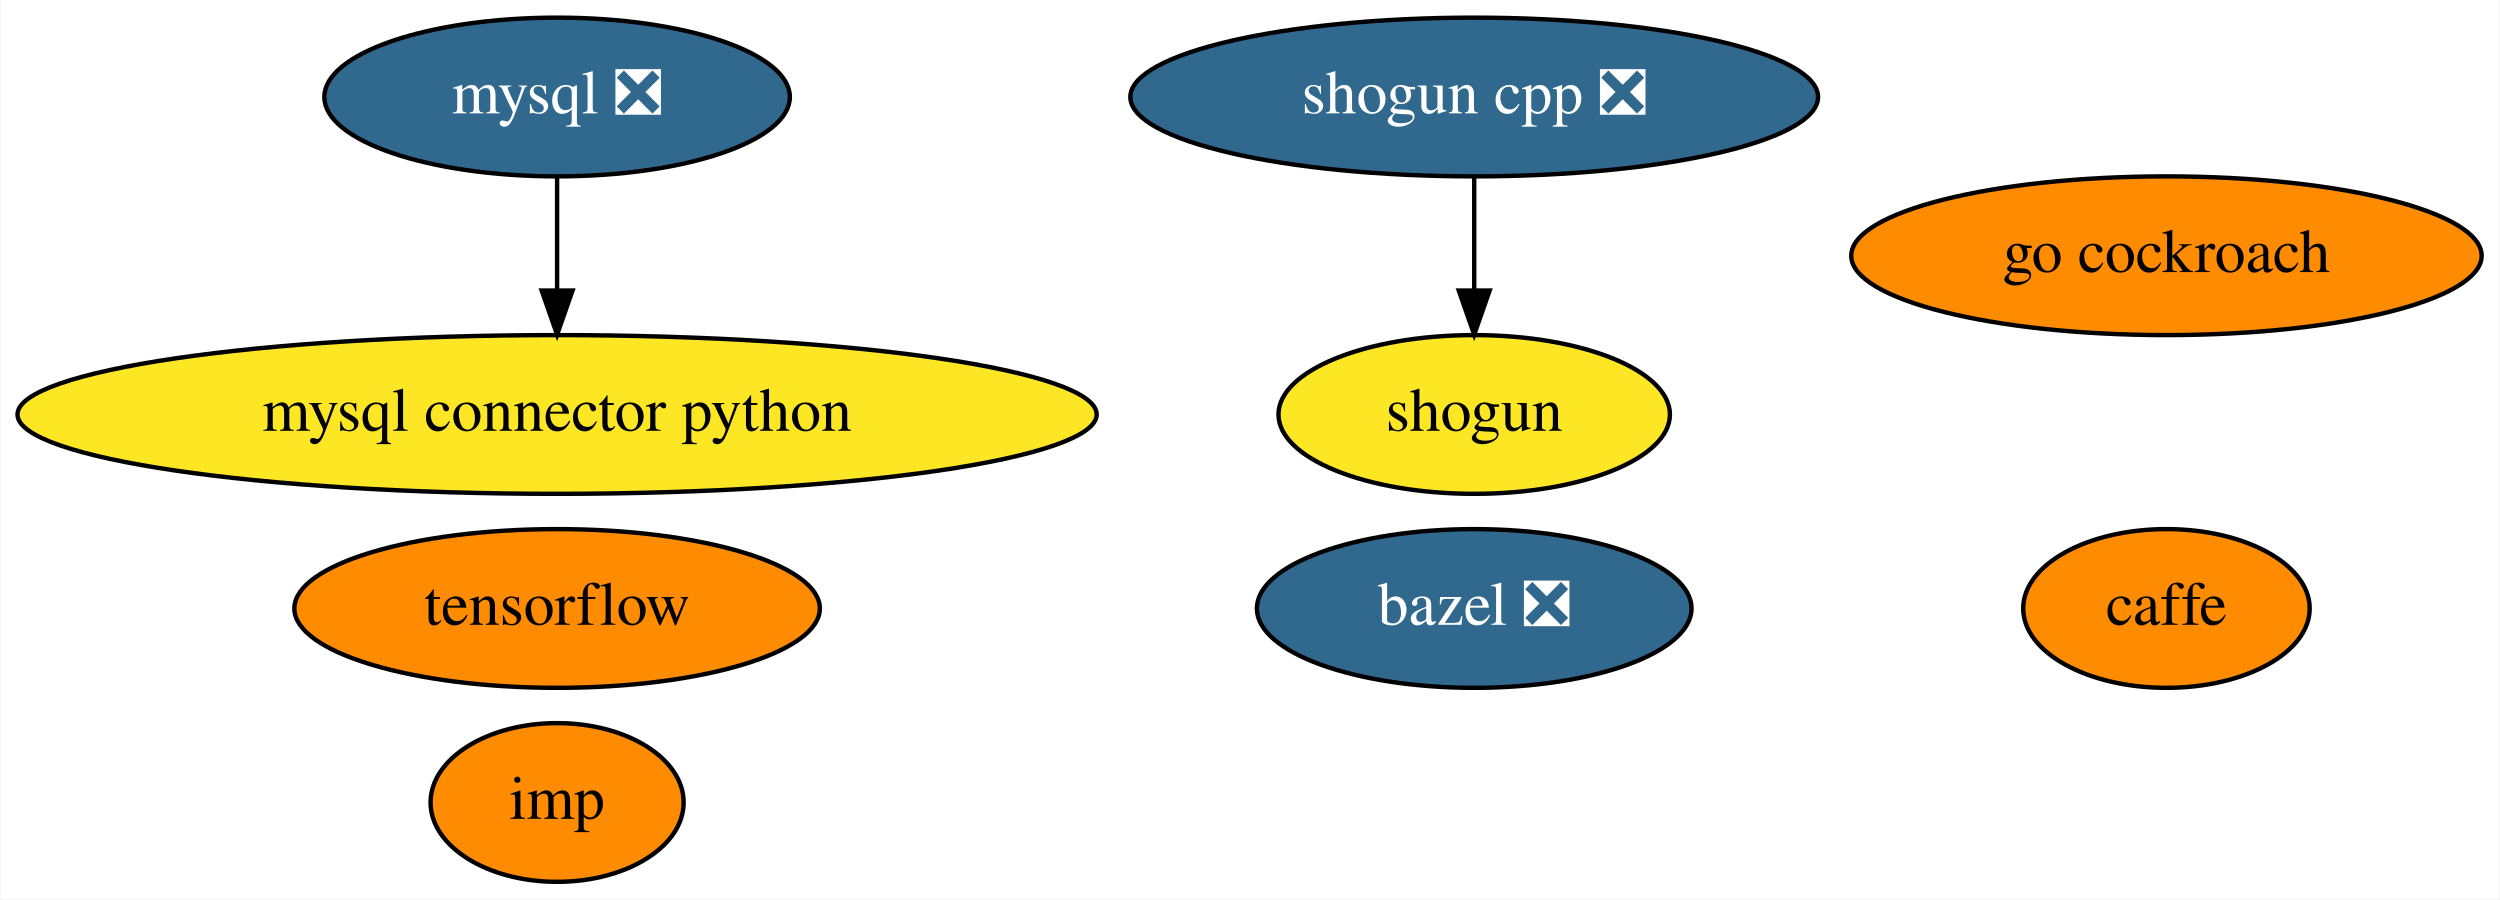
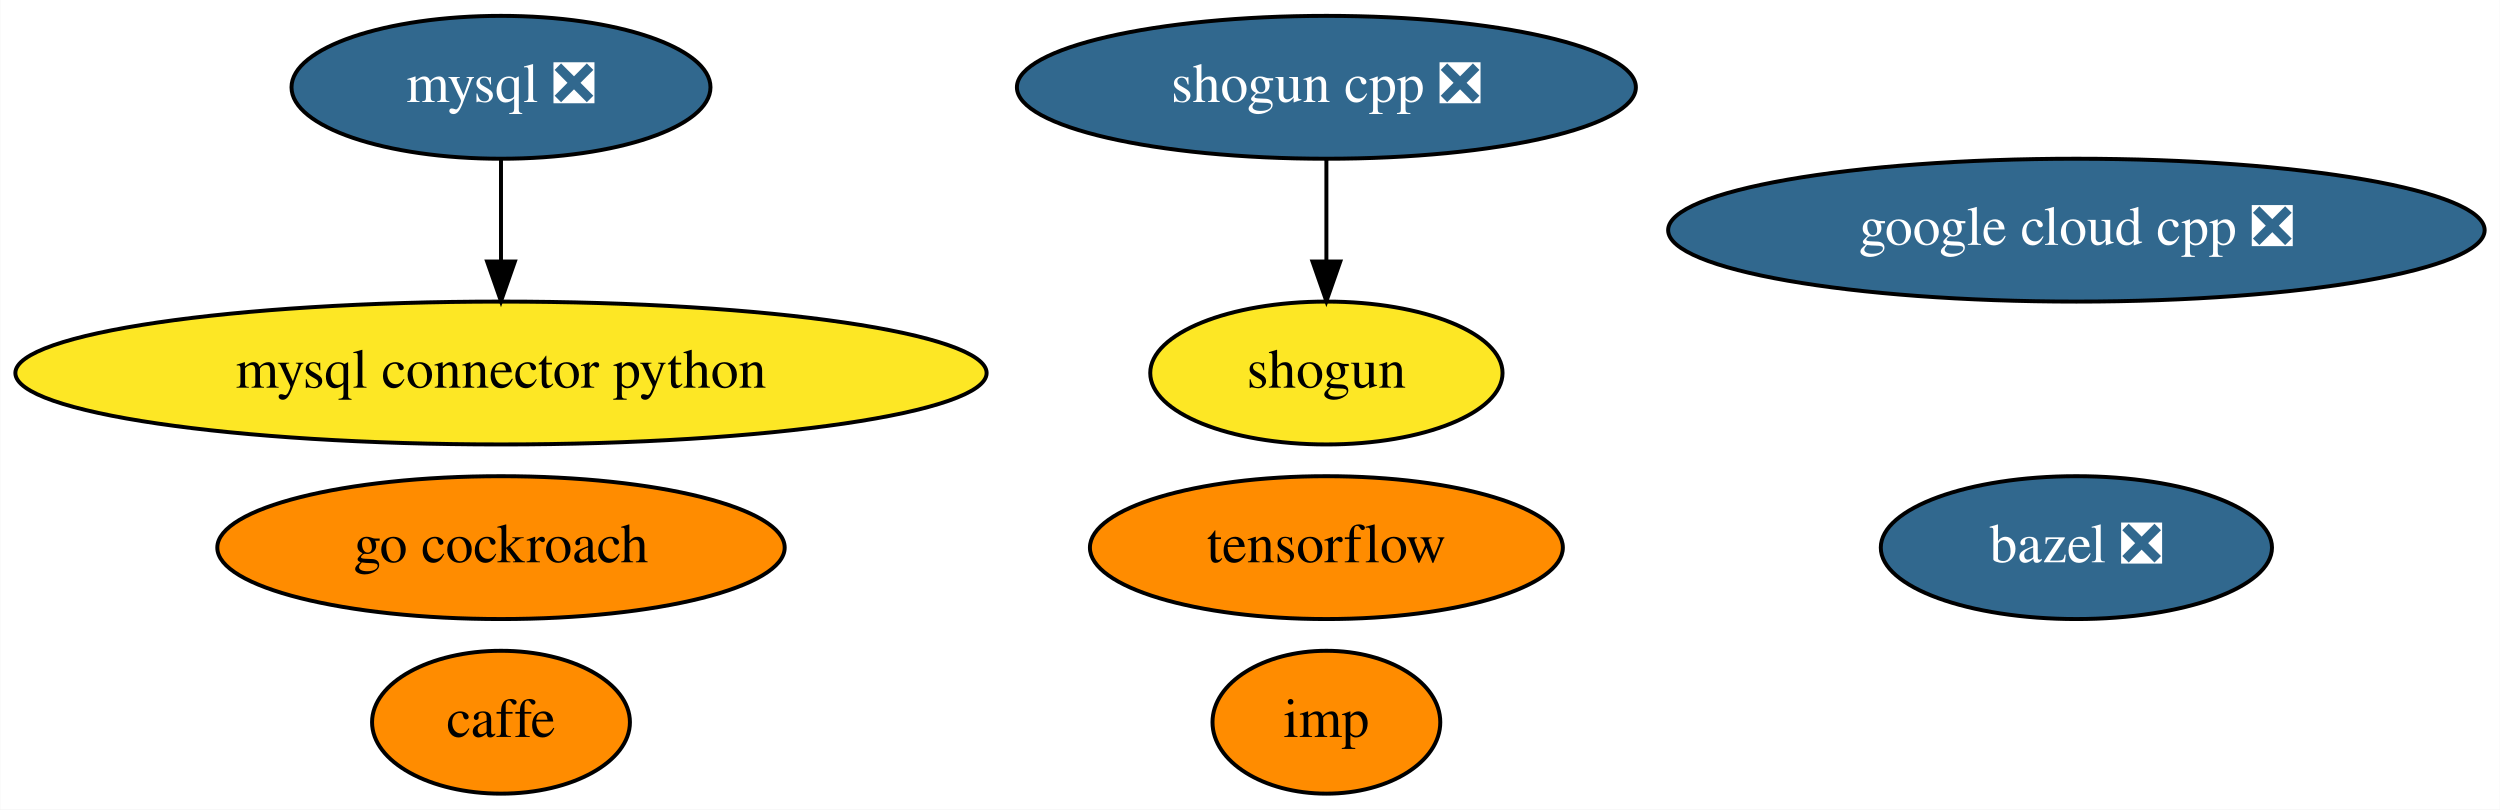
- <svg xmlns="http://www.w3.org/2000/svg" xmlns:xlink="http://www.w3.org/1999/xlink" width="567pt" height="204pt" viewBox="0.00 0.00 566.68 204.00">
+ <svg xmlns="http://www.w3.org/2000/svg" xmlns:xlink="http://www.w3.org/1999/xlink" width="630pt" height="204pt" viewBox="0.00 0.00 629.88 204.00">
  <g id="graph0" class="graph" transform="scale(1 1) rotate(0) translate(4 200)">
-     <polygon fill="white" stroke="transparent" points="-4,4 -4,-200 562.68,-200 562.68,4 -4,4" />
+     <polygon fill="white" stroke="transparent" points="-4,4 -4,-200 625.88,-200 625.88,4 -4,4" />
    <g id="node1" class="node">
      <g id="a_node1">
        <a xlink:href="https://github.com/conda-forge/bazel-feedstock/pull/79" xlink:title="bazel ❎">
-           <ellipse fill="#31688e" stroke="black" cx="330.19" cy="-62" rx="49.29" ry="18" />
-           <text text-anchor="middle" x="330.19" y="-58.3" font-family="Times,serif" font-size="14.00" fill="white">bazel ❎</text>
+           <ellipse fill="#31688e" stroke="black" cx="519.19" cy="-62" rx="49.29" ry="18" />
+           <text text-anchor="middle" x="519.19" y="-58.3" font-family="Times,serif" font-size="14.00" fill="white">bazel ❎</text>
        </a>
      </g>
    </g>
    <g id="node2" class="node">
      <g id="a_node2">
        <a xlink:href="https://github.com/conda-forge/caffe-feedstock" xlink:title="caffe">
-           <ellipse fill="#ff8c00" stroke="black" cx="487.19" cy="-62" rx="32.49" ry="18" />
-           <text text-anchor="middle" x="487.19" y="-58.3" font-family="Times,serif" font-size="14.00">caffe</text>
+           <ellipse fill="#ff8c00" stroke="black" cx="122.19" cy="-18" rx="32.49" ry="18" />
+           <text text-anchor="middle" x="122.19" y="-14.3" font-family="Times,serif" font-size="14.00">caffe</text>
        </a>
      </g>
    </g>
    <g id="node3" class="node">
      <g id="a_node3">
        <a xlink:href="https://github.com/conda-forge/mysql-feedstock/pull/51" xlink:title="mysql ❎">
          <ellipse fill="#31688e" stroke="black" cx="122.19" cy="-178" rx="52.79" ry="18" />
          <text text-anchor="middle" x="122.19" y="-174.3" font-family="Times,serif" font-size="14.00" fill="white">mysql ❎</text>
        </a>
      </g>
    </g>
    <g id="node4" class="node">
      <g id="a_node4">
        <a xlink:href="https://github.com/conda-forge/mysql-connector-python-feedstock" xlink:title="mysql connector python">
          <ellipse fill="#fde725" stroke="black" cx="122.19" cy="-106" rx="122.38" ry="18" />
          <text text-anchor="middle" x="122.19" y="-102.3" font-family="Times,serif" font-size="14.00">mysql connector python</text>
        </a>
      </g>
    </g>
    <g id="edge1" class="edge">
      <path fill="none" stroke="black" d="M122.19,-159.7C122.19,-151.98 122.19,-142.71 122.19,-134.11" />
      <polygon fill="black" stroke="black" points="125.69,-134.1 122.19,-124.1 118.69,-134.1 125.69,-134.1" />
    </g>
    <g id="node5" class="node">
      <g id="a_node5">
        <a xlink:href="https://github.com/conda-forge/shogun-feedstock" xlink:title="shogun">
          <ellipse fill="#fde725" stroke="black" cx="330.19" cy="-106" rx="44.39" ry="18" />
          <text text-anchor="middle" x="330.19" y="-102.3" font-family="Times,serif" font-size="14.00">shogun</text>
        </a>
      </g>
    </g>
    <g id="node6" class="node">
      <g id="a_node6">
        <a xlink:href="https://github.com/conda-forge/shogun-cpp-feedstock/pull/48" xlink:title="shogun cpp ❎">
          <ellipse fill="#31688e" stroke="black" cx="330.19" cy="-178" rx="77.99" ry="18" />
          <text text-anchor="middle" x="330.19" y="-174.3" font-family="Times,serif" font-size="14.00" fill="white">shogun cpp ❎</text>
        </a>
      </g>
    </g>
    <g id="edge2" class="edge">
      <path fill="none" stroke="black" d="M330.19,-159.7C330.19,-151.98 330.19,-142.71 330.19,-134.11" />
      <polygon fill="black" stroke="black" points="333.69,-134.1 330.19,-124.1 326.69,-134.1 333.69,-134.1" />
    </g>
    <g id="node7" class="node">
      <g id="a_node7">
        <a xlink:href="https://github.com/conda-forge/tensorflow-feedstock" xlink:title="tensorflow">
-           <ellipse fill="#ff8c00" stroke="black" cx="122.19" cy="-62" rx="59.59" ry="18" />
-           <text text-anchor="middle" x="122.19" y="-58.3" font-family="Times,serif" font-size="14.00">tensorflow</text>
+           <ellipse fill="#ff8c00" stroke="black" cx="330.19" cy="-62" rx="59.59" ry="18" />
+           <text text-anchor="middle" x="330.19" y="-58.3" font-family="Times,serif" font-size="14.00">tensorflow</text>
        </a>
      </g>
    </g>
    <g id="node8" class="node">
      <g id="a_node8">
-         <a xlink:href="https://github.com/conda-forge/go-cockroach-feedstock" xlink:title="go cockroach">
-           <ellipse fill="#ff8c00" stroke="black" cx="487.19" cy="-142" rx="71.49" ry="18" />
-           <text text-anchor="middle" x="487.19" y="-138.3" font-family="Times,serif" font-size="14.00">go cockroach</text>
+         <a xlink:href="https://github.com/conda-forge/google-cloud-cpp-feedstock/pull/67" xlink:title="google cloud cpp ❎">
+           <ellipse fill="#31688e" stroke="black" cx="519.19" cy="-142" rx="102.88" ry="18" />
+           <text text-anchor="middle" x="519.19" y="-138.3" font-family="Times,serif" font-size="14.00" fill="white">google cloud cpp ❎</text>
        </a>
      </g>
    </g>
    <g id="node9" class="node">
      <g id="a_node9">
+         <a xlink:href="https://github.com/conda-forge/go-cockroach-feedstock" xlink:title="go cockroach">
+           <ellipse fill="#ff8c00" stroke="black" cx="122.19" cy="-62" rx="71.49" ry="18" />
+           <text text-anchor="middle" x="122.19" y="-58.3" font-family="Times,serif" font-size="14.00">go cockroach</text>
+         </a>
+       </g>
+     </g>
+     <g id="node10" class="node">
+       <g id="a_node10">
        <a xlink:href="https://github.com/conda-forge/imp-feedstock" xlink:title="imp">
-           <ellipse fill="#ff8c00" stroke="black" cx="122.19" cy="-18" rx="28.7" ry="18" />
-           <text text-anchor="middle" x="122.19" y="-14.3" font-family="Times,serif" font-size="14.00">imp</text>
+           <ellipse fill="#ff8c00" stroke="black" cx="330.19" cy="-18" rx="28.7" ry="18" />
+           <text text-anchor="middle" x="330.19" y="-14.3" font-family="Times,serif" font-size="14.00">imp</text>
        </a>
      </g>
    </g>
  </g>
</svg>
